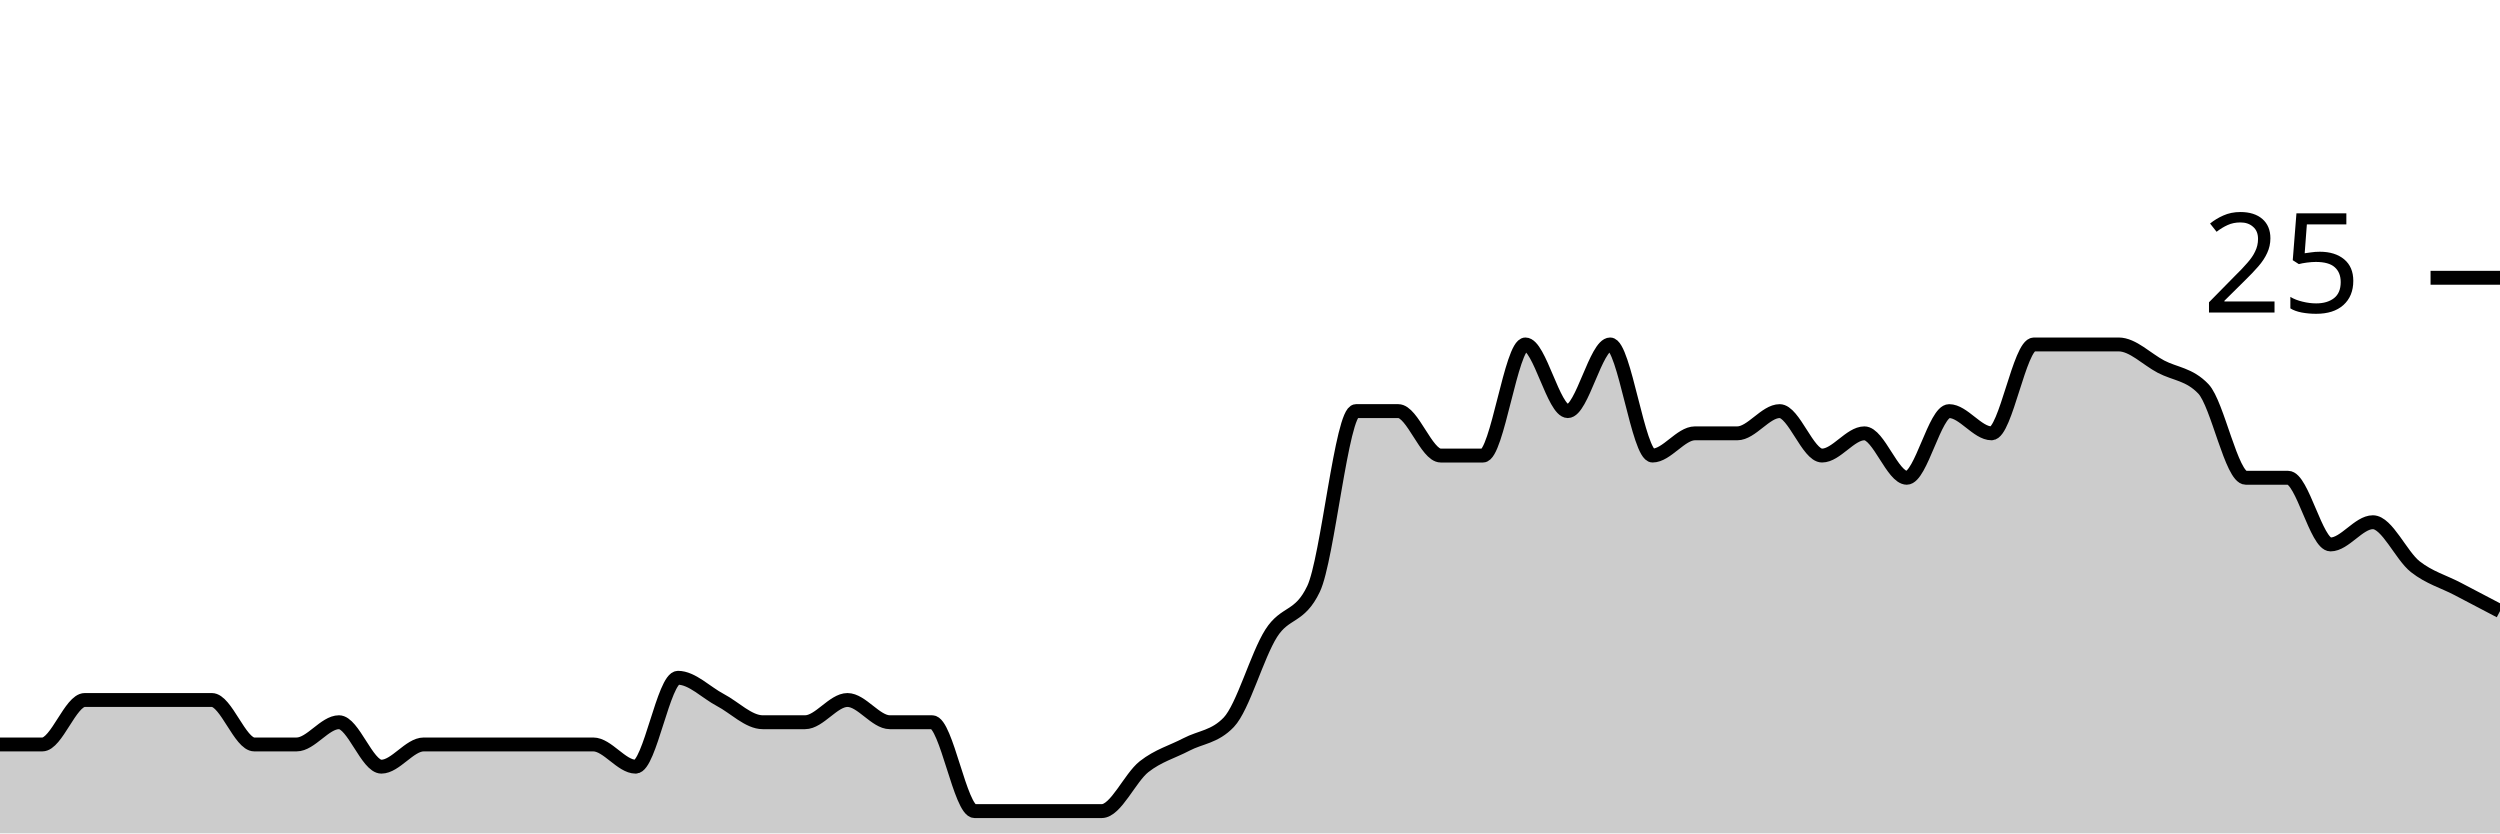
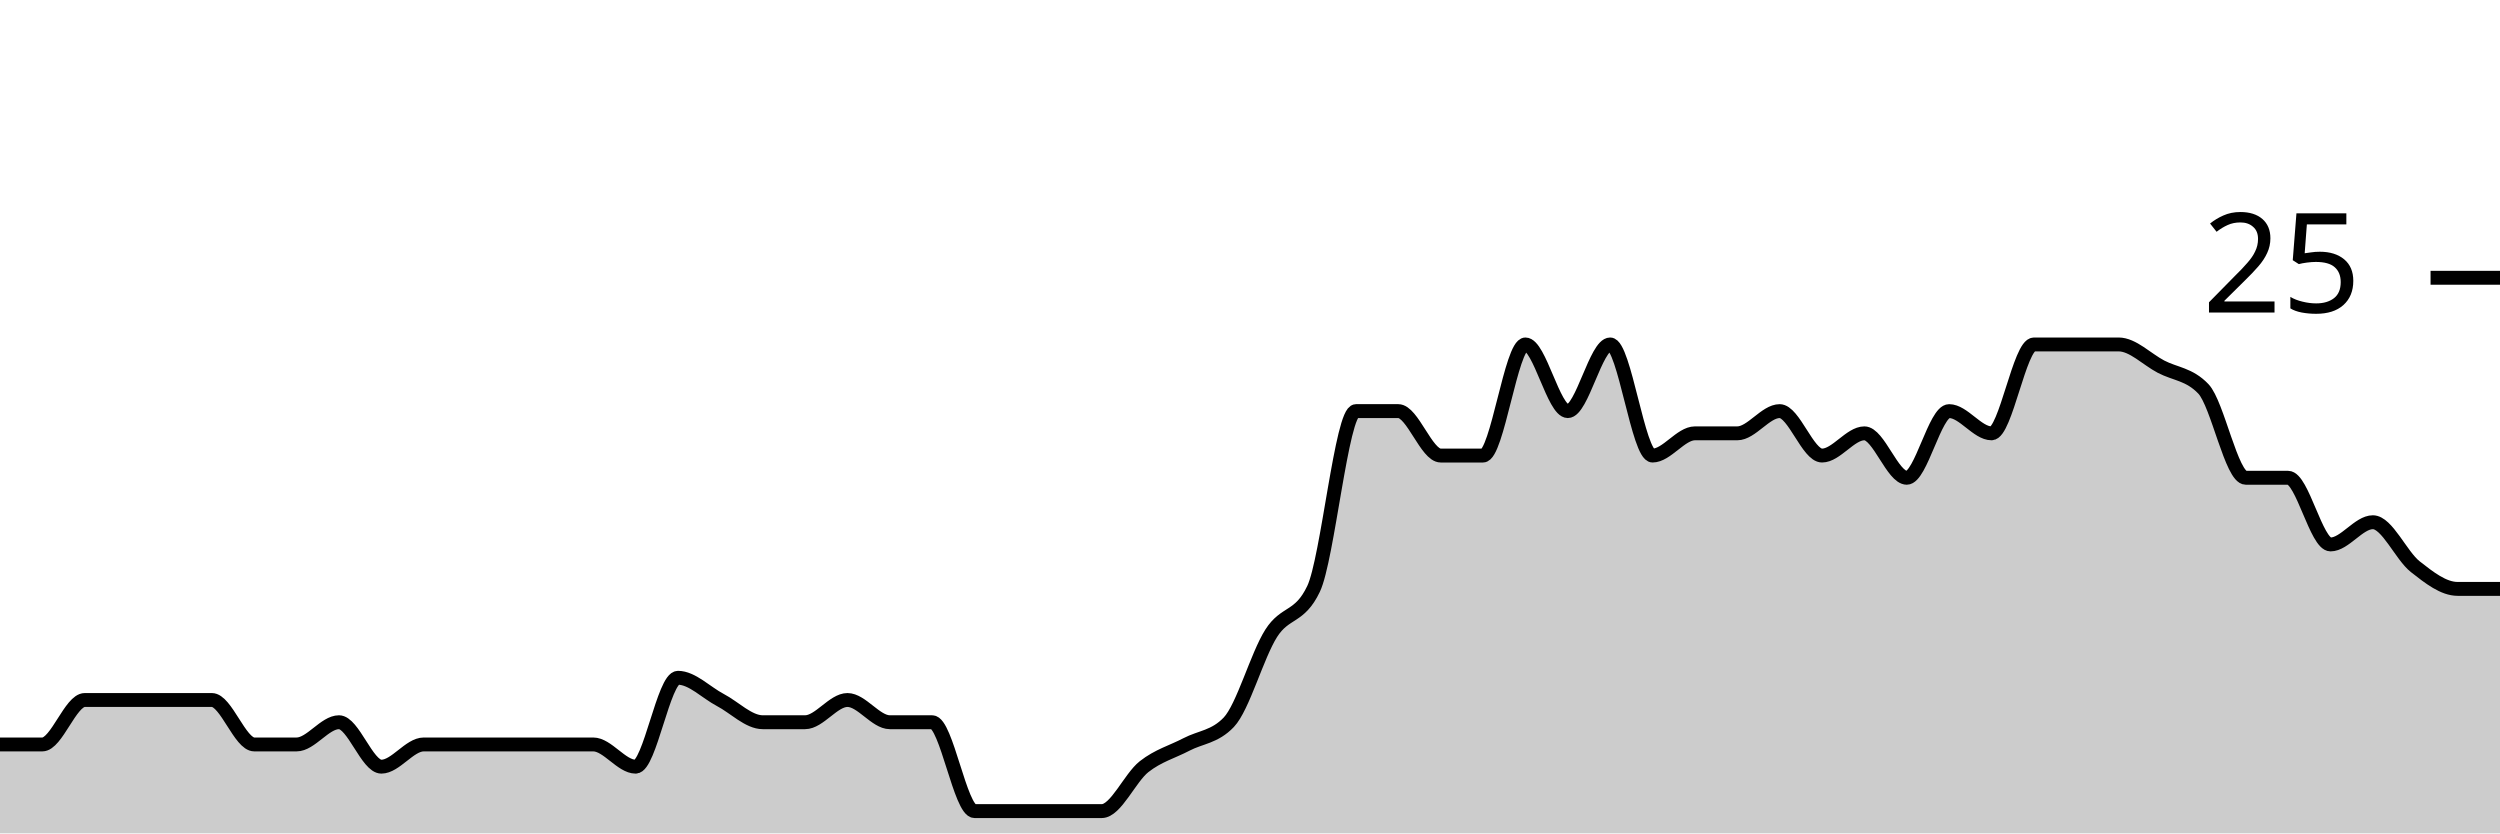
<svg xmlns="http://www.w3.org/2000/svg" viewBox="0 0 180 60">
  <g transform="translate(0,20)">
-     <path class="area" fill="rgba(0, 0, 0, 0.2)" d="M0,33.6C1.017,33.6,2.034,33.6,3.051,33.6C4.068,33.6,5.085,30.4,6.102,30.4C7.119,30.4,8.136,30.4,9.153,30.4C10.169,30.4,11.186,30.4,12.203,30.4C13.22,30.4,14.237,30.4,15.254,30.4C16.271,30.4,17.288,33.6,18.305,33.6C19.322,33.6,20.339,33.6,21.356,33.6C22.373,33.6,23.39,32,24.407,32C25.424,32,26.441,35.2,27.458,35.2C28.475,35.2,29.492,33.6,30.508,33.6C31.525,33.6,32.542,33.6,33.559,33.6C34.576,33.6,35.593,33.6,36.61,33.6C37.627,33.6,38.644,33.6,39.661,33.6C40.678,33.6,41.695,33.6,42.712,33.6C43.729,33.6,44.746,35.2,45.763,35.2C46.78,35.2,47.797,28.8,48.814,28.8C49.831,28.8,50.847,29.867,51.864,30.4C52.881,30.933,53.898,32,54.915,32C55.932,32,56.949,32,57.966,32C58.983,32,60,30.4,61.017,30.4C62.034,30.4,63.051,32,64.068,32C65.085,32,66.102,32,67.119,32C68.136,32,69.153,38.4,70.169,38.4C71.186,38.4,72.203,38.4,73.22,38.4C74.237,38.4,75.254,38.4,76.271,38.4C77.288,38.4,78.305,38.4,79.322,38.4C80.339,38.4,81.356,36,82.373,35.2C83.39,34.4,84.407,34.133,85.424,33.6C86.441,33.067,87.458,33.067,88.475,32C89.492,30.933,90.508,27.2,91.525,25.6C92.542,24,93.559,24.533,94.576,22.4C95.593,20.267,96.61,9.6,97.627,9.6C98.644,9.6,99.661,9.6,100.678,9.6C101.695,9.6,102.712,12.8,103.729,12.8C104.746,12.8,105.763,12.8,106.78,12.8C107.797,12.8,108.814,4.8,109.831,4.8C110.847,4.8,111.864,9.6,112.881,9.6C113.898,9.6,114.915,4.8,115.932,4.8C116.949,4.8,117.966,12.8,118.983,12.8C120,12.8,121.017,11.2,122.034,11.2C123.051,11.2,124.068,11.2,125.085,11.2C126.102,11.2,127.119,9.6,128.136,9.6C129.153,9.6,130.169,12.8,131.186,12.8C132.203,12.8,133.22,11.2,134.237,11.2C135.254,11.2,136.271,14.4,137.288,14.4C138.305,14.4,139.322,9.6,140.339,9.6C141.356,9.6,142.373,11.2,143.39,11.2C144.407,11.2,145.424,4.8,146.441,4.8C147.458,4.8,148.475,4.8,149.492,4.8C150.508,4.8,151.525,4.8,152.542,4.8C153.559,4.8,154.576,5.867,155.593,6.4C156.61,6.933,157.627,6.933,158.644,8C159.661,9.067,160.678,14.4,161.695,14.4C162.712,14.4,163.729,14.4,164.746,14.4C165.763,14.4,166.78,19.2,167.797,19.2C168.814,19.2,169.831,17.6,170.847,17.6C171.864,17.6,172.881,20,173.898,20.8C174.915,21.6,175.932,21.867,176.949,22.4C177.966,22.933,178.983,23.467,180,24L180,40C178.983,40,177.966,40,176.949,40C175.932,40,174.915,40,173.898,40C172.881,40,171.864,40,170.847,40C169.831,40,168.814,40,167.797,40C166.78,40,165.763,40,164.746,40C163.729,40,162.712,40,161.695,40C160.678,40,159.661,40,158.644,40C157.627,40,156.61,40,155.593,40C154.576,40,153.559,40,152.542,40C151.525,40,150.508,40,149.492,40C148.475,40,147.458,40,146.441,40C145.424,40,144.407,40,143.39,40C142.373,40,141.356,40,140.339,40C139.322,40,138.305,40,137.288,40C136.271,40,135.254,40,134.237,40C133.22,40,132.203,40,131.186,40C130.169,40,129.153,40,128.136,40C127.119,40,126.102,40,125.085,40C124.068,40,123.051,40,122.034,40C121.017,40,120,40,118.983,40C117.966,40,116.949,40,115.932,40C114.915,40,113.898,40,112.881,40C111.864,40,110.847,40,109.831,40C108.814,40,107.797,40,106.78,40C105.763,40,104.746,40,103.729,40C102.712,40,101.695,40,100.678,40C99.661,40,98.644,40,97.627,40C96.61,40,95.593,40,94.576,40C93.559,40,92.542,40,91.525,40C90.508,40,89.492,40,88.475,40C87.458,40,86.441,40,85.424,40C84.407,40,83.39,40,82.373,40C81.356,40,80.339,40,79.322,40C78.305,40,77.288,40,76.271,40C75.254,40,74.237,40,73.22,40C72.203,40,71.186,40,70.169,40C69.153,40,68.136,40,67.119,40C66.102,40,65.085,40,64.068,40C63.051,40,62.034,40,61.017,40C60,40,58.983,40,57.966,40C56.949,40,55.932,40,54.915,40C53.898,40,52.881,40,51.864,40C50.847,40,49.831,40,48.814,40C47.797,40,46.78,40,45.763,40C44.746,40,43.729,40,42.712,40C41.695,40,40.678,40,39.661,40C38.644,40,37.627,40,36.61,40C35.593,40,34.576,40,33.559,40C32.542,40,31.525,40,30.508,40C29.492,40,28.475,40,27.458,40C26.441,40,25.424,40,24.407,40C23.39,40,22.373,40,21.356,40C20.339,40,19.322,40,18.305,40C17.288,40,16.271,40,15.254,40C14.237,40,13.22,40,12.203,40C11.186,40,10.169,40,9.153,40C8.136,40,7.119,40,6.102,40C5.085,40,4.068,40,3.051,40C2.034,40,1.017,40,0,40Z" />
-     <path class="line" stroke="black" fill="none" d="M0,33.6C1.017,33.6,2.034,33.6,3.051,33.6C4.068,33.6,5.085,30.4,6.102,30.4C7.119,30.4,8.136,30.4,9.153,30.4C10.169,30.4,11.186,30.4,12.203,30.4C13.22,30.4,14.237,30.4,15.254,30.4C16.271,30.4,17.288,33.6,18.305,33.6C19.322,33.6,20.339,33.6,21.356,33.6C22.373,33.6,23.39,32,24.407,32C25.424,32,26.441,35.2,27.458,35.2C28.475,35.2,29.492,33.6,30.508,33.6C31.525,33.6,32.542,33.6,33.559,33.6C34.576,33.6,35.593,33.6,36.61,33.6C37.627,33.6,38.644,33.6,39.661,33.6C40.678,33.6,41.695,33.6,42.712,33.6C43.729,33.6,44.746,35.2,45.763,35.2C46.78,35.2,47.797,28.8,48.814,28.8C49.831,28.8,50.847,29.867,51.864,30.4C52.881,30.933,53.898,32,54.915,32C55.932,32,56.949,32,57.966,32C58.983,32,60,30.4,61.017,30.4C62.034,30.4,63.051,32,64.068,32C65.085,32,66.102,32,67.119,32C68.136,32,69.153,38.4,70.169,38.4C71.186,38.4,72.203,38.4,73.22,38.4C74.237,38.4,75.254,38.4,76.271,38.4C77.288,38.4,78.305,38.4,79.322,38.4C80.339,38.4,81.356,36,82.373,35.2C83.39,34.4,84.407,34.133,85.424,33.6C86.441,33.067,87.458,33.067,88.475,32C89.492,30.933,90.508,27.2,91.525,25.6C92.542,24,93.559,24.533,94.576,22.4C95.593,20.267,96.61,9.6,97.627,9.6C98.644,9.6,99.661,9.6,100.678,9.6C101.695,9.6,102.712,12.8,103.729,12.8C104.746,12.8,105.763,12.8,106.78,12.8C107.797,12.8,108.814,4.8,109.831,4.8C110.847,4.8,111.864,9.6,112.881,9.6C113.898,9.6,114.915,4.8,115.932,4.8C116.949,4.8,117.966,12.8,118.983,12.8C120,12.8,121.017,11.2,122.034,11.2C123.051,11.2,124.068,11.2,125.085,11.2C126.102,11.2,127.119,9.6,128.136,9.6C129.153,9.6,130.169,12.8,131.186,12.8C132.203,12.8,133.22,11.2,134.237,11.2C135.254,11.2,136.271,14.4,137.288,14.4C138.305,14.4,139.322,9.6,140.339,9.6C141.356,9.6,142.373,11.2,143.39,11.2C144.407,11.2,145.424,4.8,146.441,4.8C147.458,4.8,148.475,4.8,149.492,4.8C150.508,4.8,151.525,4.8,152.542,4.8C153.559,4.8,154.576,5.867,155.593,6.4C156.61,6.933,157.627,6.933,158.644,8C159.661,9.067,160.678,14.4,161.695,14.4C162.712,14.4,163.729,14.4,164.746,14.4C165.763,14.4,166.78,19.2,167.797,19.2C168.814,19.2,169.831,17.6,170.847,17.6C171.864,17.6,172.881,20,173.898,20.8C174.915,21.6,175.932,21.867,176.949,22.4C177.966,22.933,178.983,23.467,180,24" />
+     <path class="area" fill="rgba(0, 0, 0, 0.2)" d="M0,33.6C1.017,33.6,2.034,33.6,3.051,33.6C4.068,33.6,5.085,30.4,6.102,30.4C7.119,30.4,8.136,30.4,9.153,30.4C10.169,30.4,11.186,30.4,12.203,30.4C13.22,30.4,14.237,30.4,15.254,30.4C16.271,30.4,17.288,33.6,18.305,33.6C19.322,33.6,20.339,33.6,21.356,33.6C22.373,33.6,23.39,32,24.407,32C25.424,32,26.441,35.2,27.458,35.2C28.475,35.2,29.492,33.6,30.508,33.6C31.525,33.6,32.542,33.6,33.559,33.6C34.576,33.6,35.593,33.6,36.61,33.6C37.627,33.6,38.644,33.6,39.661,33.6C40.678,33.6,41.695,33.6,42.712,33.6C43.729,33.6,44.746,35.2,45.763,35.2C46.78,35.2,47.797,28.8,48.814,28.8C49.831,28.8,50.847,29.867,51.864,30.4C52.881,30.933,53.898,32,54.915,32C55.932,32,56.949,32,57.966,32C58.983,32,60,30.4,61.017,30.4C62.034,30.4,63.051,32,64.068,32C65.085,32,66.102,32,67.119,32C68.136,32,69.153,38.4,70.169,38.4C71.186,38.4,72.203,38.4,73.22,38.4C74.237,38.4,75.254,38.4,76.271,38.4C77.288,38.4,78.305,38.4,79.322,38.4C80.339,38.4,81.356,36,82.373,35.2C83.39,34.4,84.407,34.133,85.424,33.6C86.441,33.067,87.458,33.067,88.475,32C89.492,30.933,90.508,27.2,91.525,25.6C92.542,24,93.559,24.533,94.576,22.4C95.593,20.267,96.61,9.6,97.627,9.6C98.644,9.6,99.661,9.6,100.678,9.6C101.695,9.6,102.712,12.8,103.729,12.8C104.746,12.8,105.763,12.8,106.78,12.8C107.797,12.8,108.814,4.8,109.831,4.8C110.847,4.8,111.864,9.6,112.881,9.6C113.898,9.6,114.915,4.8,115.932,4.8C116.949,4.8,117.966,12.8,118.983,12.8C120,12.8,121.017,11.2,122.034,11.2C123.051,11.2,124.068,11.2,125.085,11.2C126.102,11.2,127.119,9.6,128.136,9.6C129.153,9.6,130.169,12.8,131.186,12.8C132.203,12.8,133.22,11.2,134.237,11.2C135.254,11.2,136.271,14.4,137.288,14.4C138.305,14.4,139.322,9.6,140.339,9.6C141.356,9.6,142.373,11.2,143.39,11.2C144.407,11.2,145.424,4.8,146.441,4.8C147.458,4.8,148.475,4.8,149.492,4.8C150.508,4.8,151.525,4.8,152.542,4.8C153.559,4.8,154.576,5.867,155.593,6.4C156.61,6.933,157.627,6.933,158.644,8C159.661,9.067,160.678,14.4,161.695,14.4C162.712,14.4,163.729,14.4,164.746,14.4C165.763,14.4,166.78,19.2,167.797,19.2C168.814,19.2,169.831,17.6,170.847,17.6C171.864,17.6,172.881,20,173.898,20.8C174.915,21.6,175.932,22.4,176.949,22.4C177.966,22.4,178.983,22.4,180,22.4L180,40C178.983,40,177.966,40,176.949,40C175.932,40,174.915,40,173.898,40C172.881,40,171.864,40,170.847,40C169.831,40,168.814,40,167.797,40C166.78,40,165.763,40,164.746,40C163.729,40,162.712,40,161.695,40C160.678,40,159.661,40,158.644,40C157.627,40,156.61,40,155.593,40C154.576,40,153.559,40,152.542,40C151.525,40,150.508,40,149.492,40C148.475,40,147.458,40,146.441,40C145.424,40,144.407,40,143.39,40C142.373,40,141.356,40,140.339,40C139.322,40,138.305,40,137.288,40C136.271,40,135.254,40,134.237,40C133.22,40,132.203,40,131.186,40C130.169,40,129.153,40,128.136,40C127.119,40,126.102,40,125.085,40C124.068,40,123.051,40,122.034,40C121.017,40,120,40,118.983,40C117.966,40,116.949,40,115.932,40C114.915,40,113.898,40,112.881,40C111.864,40,110.847,40,109.831,40C108.814,40,107.797,40,106.78,40C105.763,40,104.746,40,103.729,40C102.712,40,101.695,40,100.678,40C99.661,40,98.644,40,97.627,40C96.61,40,95.593,40,94.576,40C93.559,40,92.542,40,91.525,40C90.508,40,89.492,40,88.475,40C87.458,40,86.441,40,85.424,40C84.407,40,83.39,40,82.373,40C81.356,40,80.339,40,79.322,40C78.305,40,77.288,40,76.271,40C75.254,40,74.237,40,73.22,40C72.203,40,71.186,40,70.169,40C69.153,40,68.136,40,67.119,40C66.102,40,65.085,40,64.068,40C63.051,40,62.034,40,61.017,40C60,40,58.983,40,57.966,40C56.949,40,55.932,40,54.915,40C53.898,40,52.881,40,51.864,40C50.847,40,49.831,40,48.814,40C47.797,40,46.78,40,45.763,40C44.746,40,43.729,40,42.712,40C41.695,40,40.678,40,39.661,40C38.644,40,37.627,40,36.61,40C35.593,40,34.576,40,33.559,40C32.542,40,31.525,40,30.508,40C29.492,40,28.475,40,27.458,40C26.441,40,25.424,40,24.407,40C23.39,40,22.373,40,21.356,40C20.339,40,19.322,40,18.305,40C17.288,40,16.271,40,15.254,40C14.237,40,13.22,40,12.203,40C11.186,40,10.169,40,9.153,40C8.136,40,7.119,40,6.102,40C5.085,40,4.068,40,3.051,40C2.034,40,1.017,40,0,40Z" />
+     <path class="line" stroke="black" fill="none" d="M0,33.6C1.017,33.6,2.034,33.6,3.051,33.6C4.068,33.6,5.085,30.4,6.102,30.4C7.119,30.4,8.136,30.4,9.153,30.4C10.169,30.4,11.186,30.4,12.203,30.4C13.22,30.4,14.237,30.4,15.254,30.4C16.271,30.4,17.288,33.6,18.305,33.6C19.322,33.6,20.339,33.6,21.356,33.6C22.373,33.6,23.39,32,24.407,32C25.424,32,26.441,35.2,27.458,35.2C28.475,35.2,29.492,33.6,30.508,33.6C31.525,33.6,32.542,33.6,33.559,33.6C34.576,33.6,35.593,33.6,36.61,33.6C37.627,33.6,38.644,33.6,39.661,33.6C40.678,33.6,41.695,33.6,42.712,33.6C43.729,33.6,44.746,35.2,45.763,35.2C46.78,35.2,47.797,28.8,48.814,28.8C49.831,28.8,50.847,29.867,51.864,30.4C52.881,30.933,53.898,32,54.915,32C55.932,32,56.949,32,57.966,32C58.983,32,60,30.4,61.017,30.4C62.034,30.4,63.051,32,64.068,32C65.085,32,66.102,32,67.119,32C68.136,32,69.153,38.4,70.169,38.4C71.186,38.4,72.203,38.4,73.22,38.4C74.237,38.4,75.254,38.4,76.271,38.4C77.288,38.4,78.305,38.4,79.322,38.4C80.339,38.4,81.356,36,82.373,35.2C83.39,34.4,84.407,34.133,85.424,33.6C86.441,33.067,87.458,33.067,88.475,32C89.492,30.933,90.508,27.2,91.525,25.6C92.542,24,93.559,24.533,94.576,22.4C95.593,20.267,96.61,9.6,97.627,9.6C98.644,9.6,99.661,9.6,100.678,9.6C101.695,9.6,102.712,12.8,103.729,12.8C104.746,12.8,105.763,12.8,106.78,12.8C107.797,12.8,108.814,4.8,109.831,4.8C110.847,4.8,111.864,9.6,112.881,9.6C113.898,9.6,114.915,4.8,115.932,4.8C116.949,4.8,117.966,12.8,118.983,12.8C120,12.8,121.017,11.2,122.034,11.2C123.051,11.2,124.068,11.2,125.085,11.2C126.102,11.2,127.119,9.6,128.136,9.6C129.153,9.6,130.169,12.8,131.186,12.8C132.203,12.8,133.22,11.2,134.237,11.2C135.254,11.2,136.271,14.4,137.288,14.4C138.305,14.4,139.322,9.6,140.339,9.6C141.356,9.6,142.373,11.2,143.39,11.2C144.407,11.2,145.424,4.8,146.441,4.8C147.458,4.8,148.475,4.8,149.492,4.8C150.508,4.8,151.525,4.8,152.542,4.8C153.559,4.8,154.576,5.867,155.593,6.4C156.61,6.933,157.627,6.933,158.644,8C159.661,9.067,160.678,14.4,161.695,14.4C162.712,14.4,163.729,14.4,164.746,14.4C165.763,14.4,166.78,19.2,167.797,19.2C168.814,19.2,169.831,17.6,170.847,17.6C171.864,17.6,172.881,20,173.898,20.8C174.915,21.6,175.932,22.4,176.949,22.4C177.966,22.4,178.983,22.4,180,22.4" />
    <path class="axis-ceiling" stroke-width="1" stroke="black" fill="none" d="M175,0L180,0" />
    <text class="axis-ceiling-label" font-family="sans-serif" text-anchor="end" font-size="10px" x="170" y="2.5">25</text>
  </g>
</svg>
